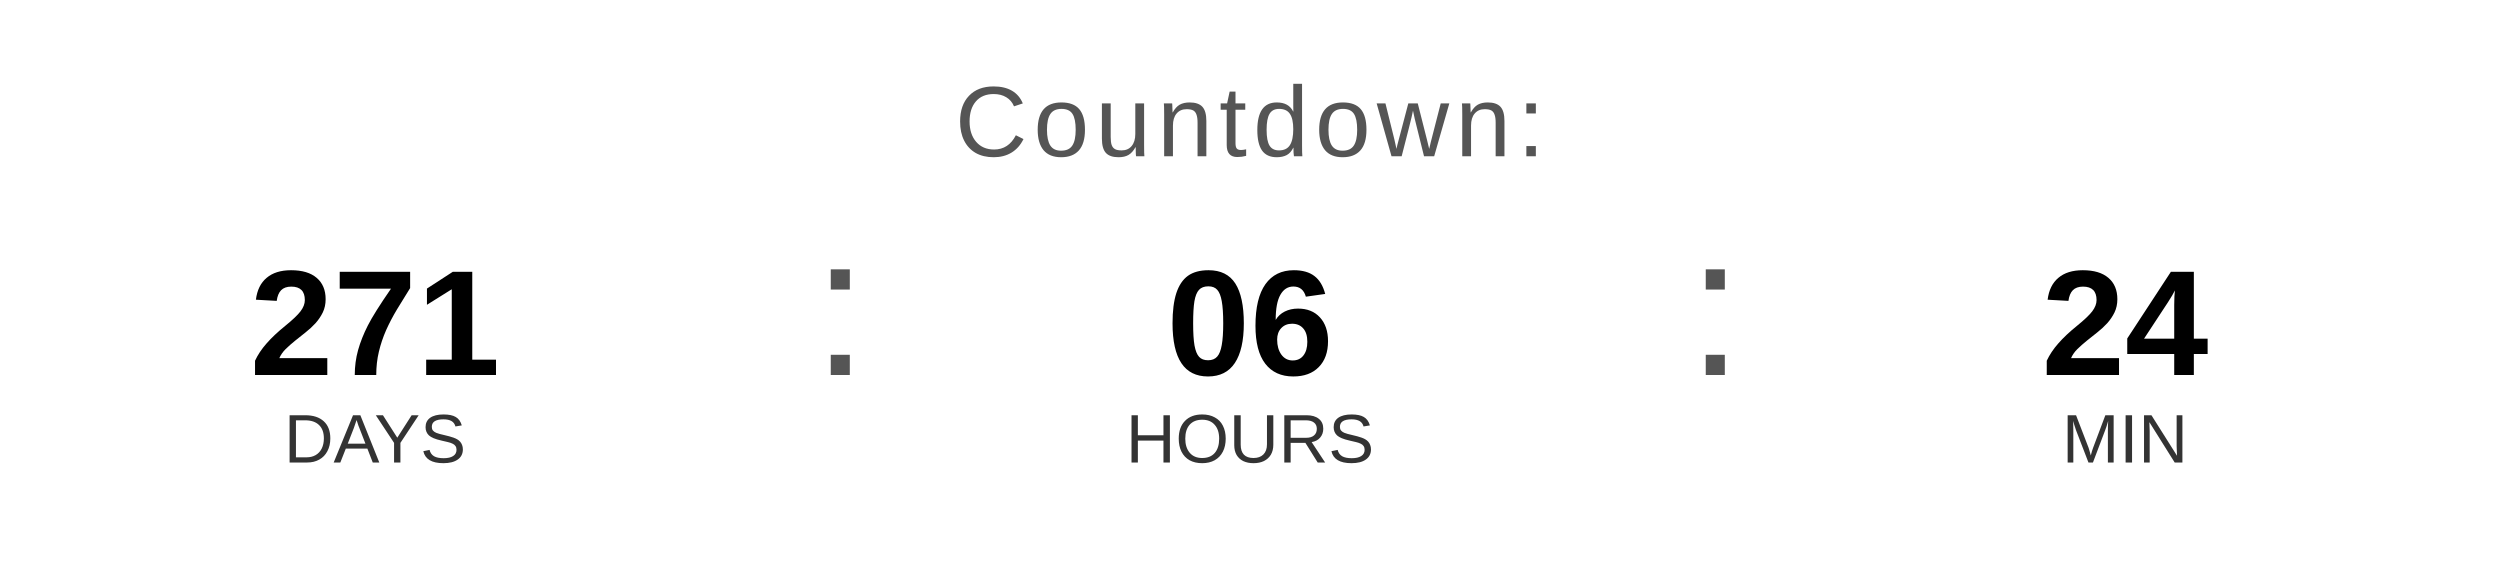
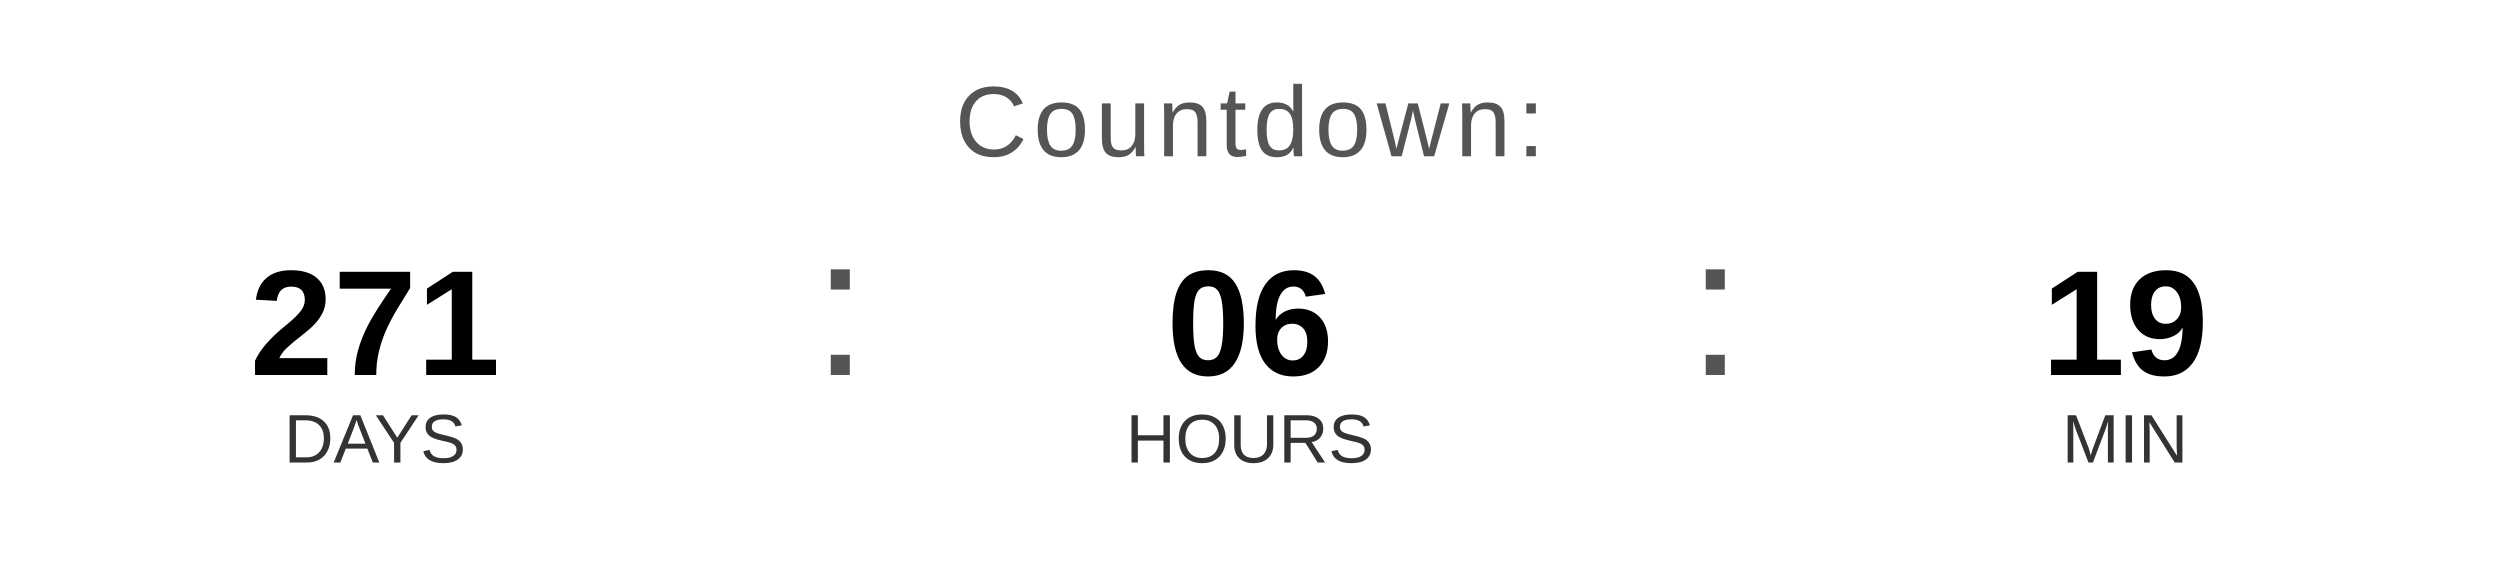
<svg xmlns="http://www.w3.org/2000/svg" width="400" height="90" viewBox="0 0 400 90">
  <text x="200" y="25" font-family="Arial, Helvetica, sans-serif" font-size="16" fill="#555555" text-anchor="middle" letter-spacing="1">
    Countdown:
  </text>
  <text x="60" y="60" font-family="Arial, Helvetica, sans-serif" font-size="24" font-weight="bold" fill="#000000" text-anchor="middle">271</text>
  <text x="60" y="74" font-family="Arial, Helvetica, sans-serif" font-size="11" fill="#333333" text-anchor="middle">DAYS</text>
  <text x="130" y="60" font-family="Arial, sans-serif" font-size="32" fill="#555555">:</text>
  <text x="200" y="60" font-family="Arial, Helvetica, sans-serif" font-size="24" font-weight="bold" fill="#000000" text-anchor="middle">06</text>
  <text x="200" y="74" font-family="Arial, Helvetica, sans-serif" font-size="11" fill="#333333" text-anchor="middle">HOURS</text>
  <text x="270" y="60" font-family="Arial, sans-serif" font-size="32" fill="#555555">:</text>
-   <text x="340" y="60" font-family="Arial, Helvetica, sans-serif" font-size="24" font-weight="bold" fill="#000000" text-anchor="middle">24</text>
+   <text x="340" y="60" font-family="Arial, Helvetica, sans-serif" font-size="24" font-weight="bold" fill="#000000" text-anchor="middle">19</text>
  <text x="340" y="74" font-family="Arial, Helvetica, sans-serif" font-size="11" fill="#333333" text-anchor="middle">MIN</text>
</svg>
